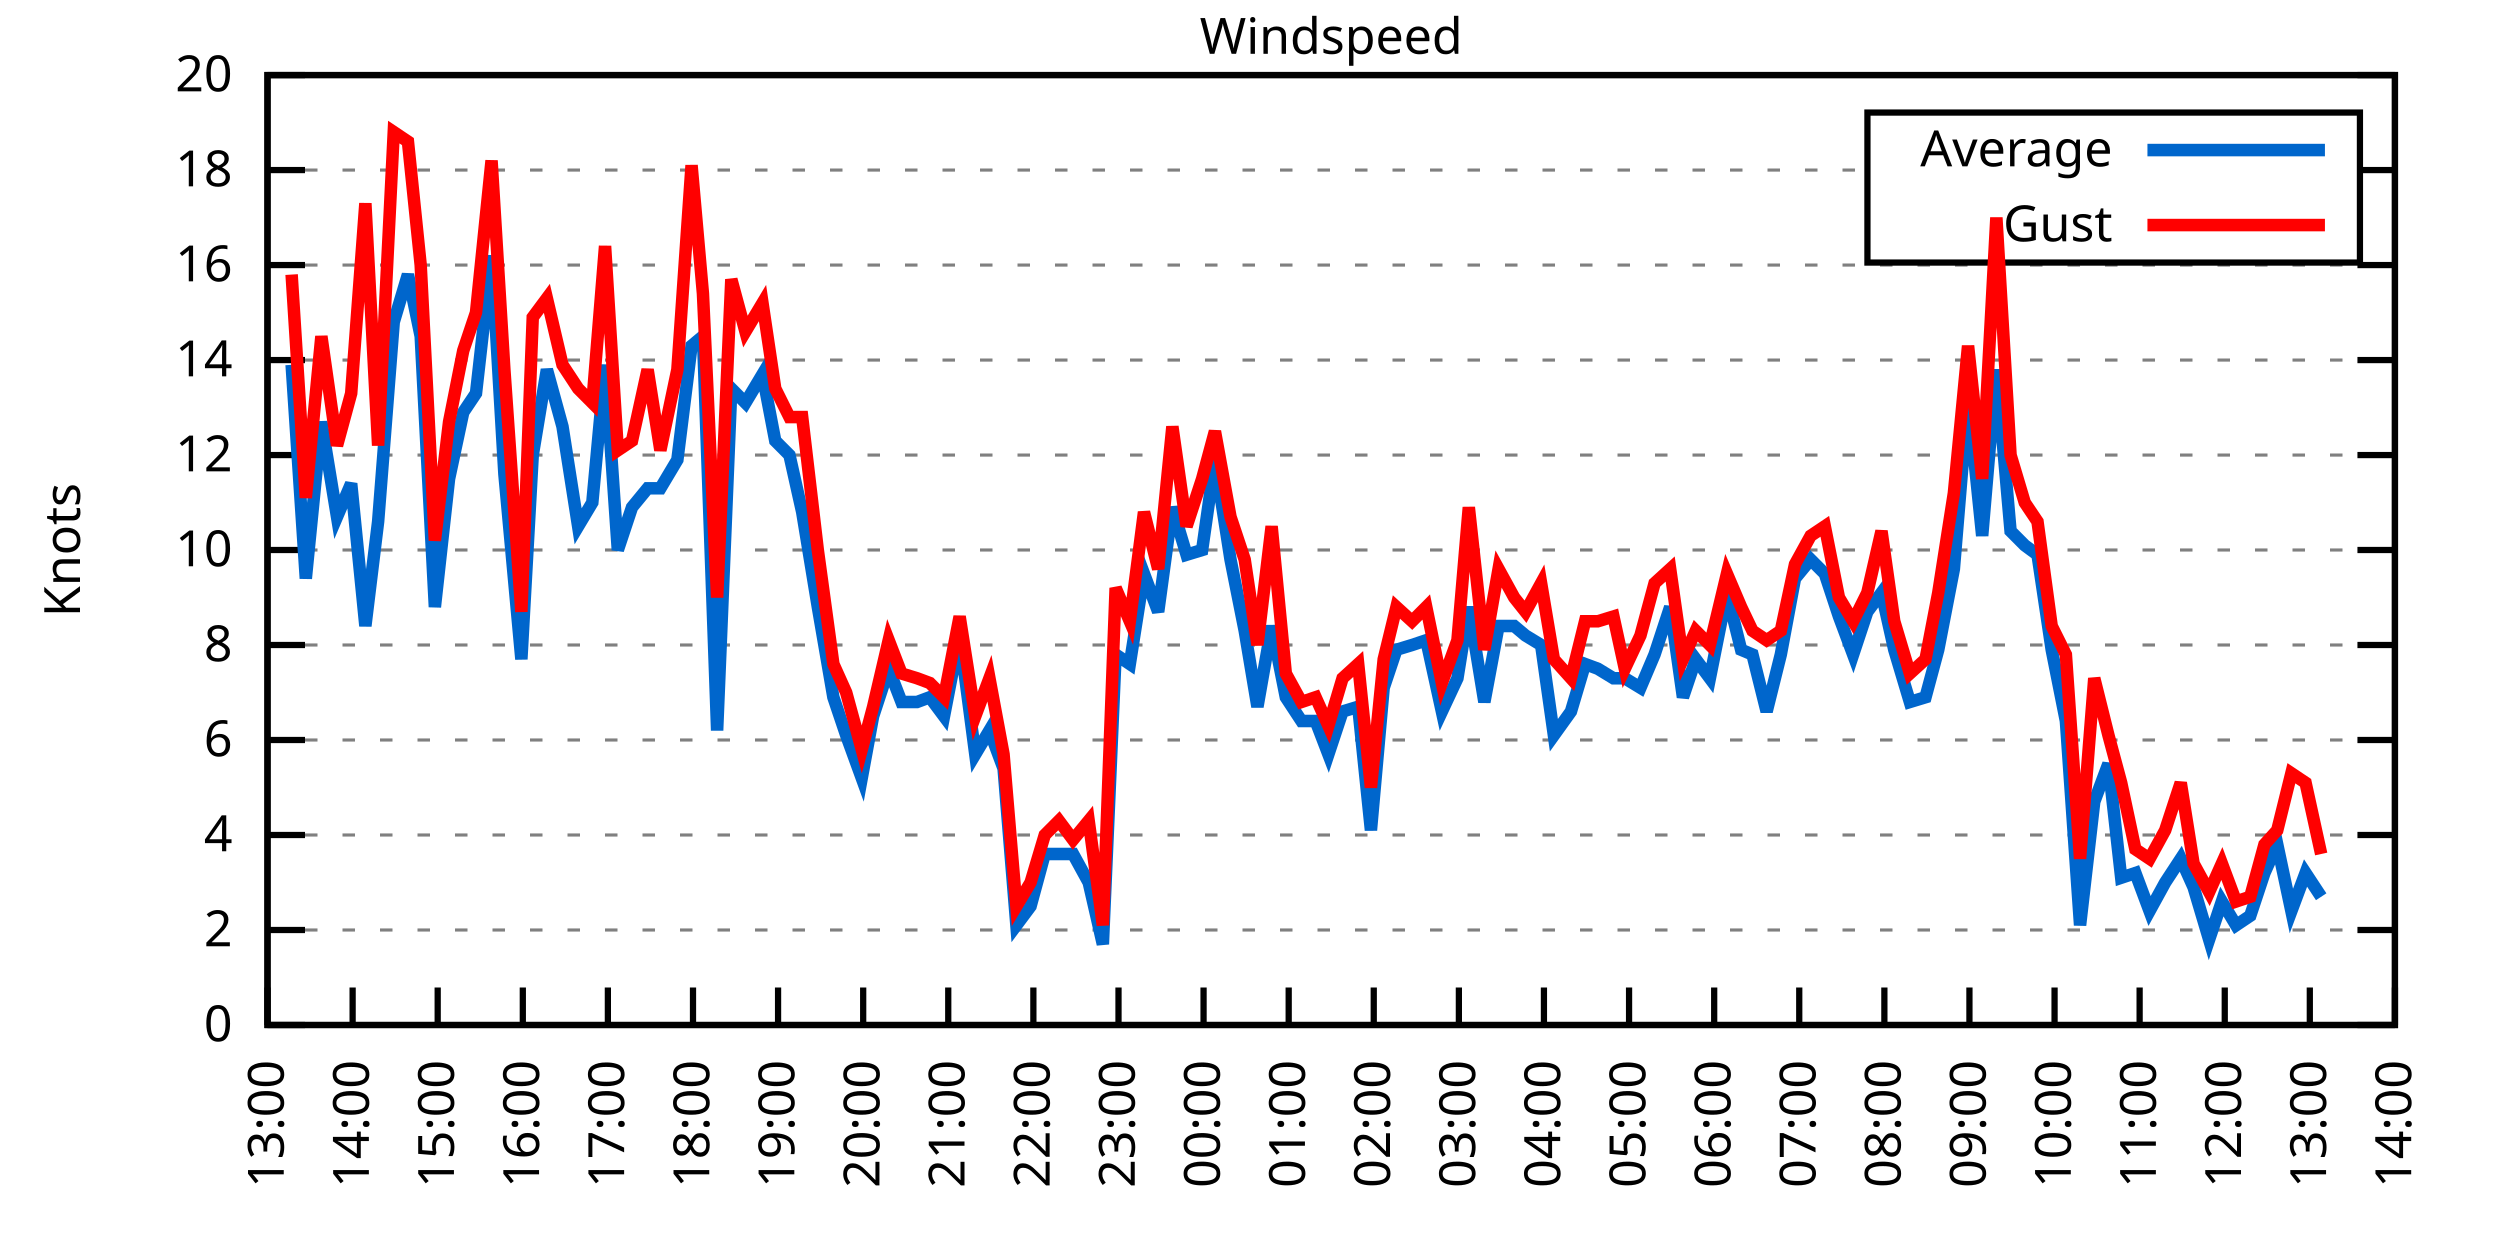
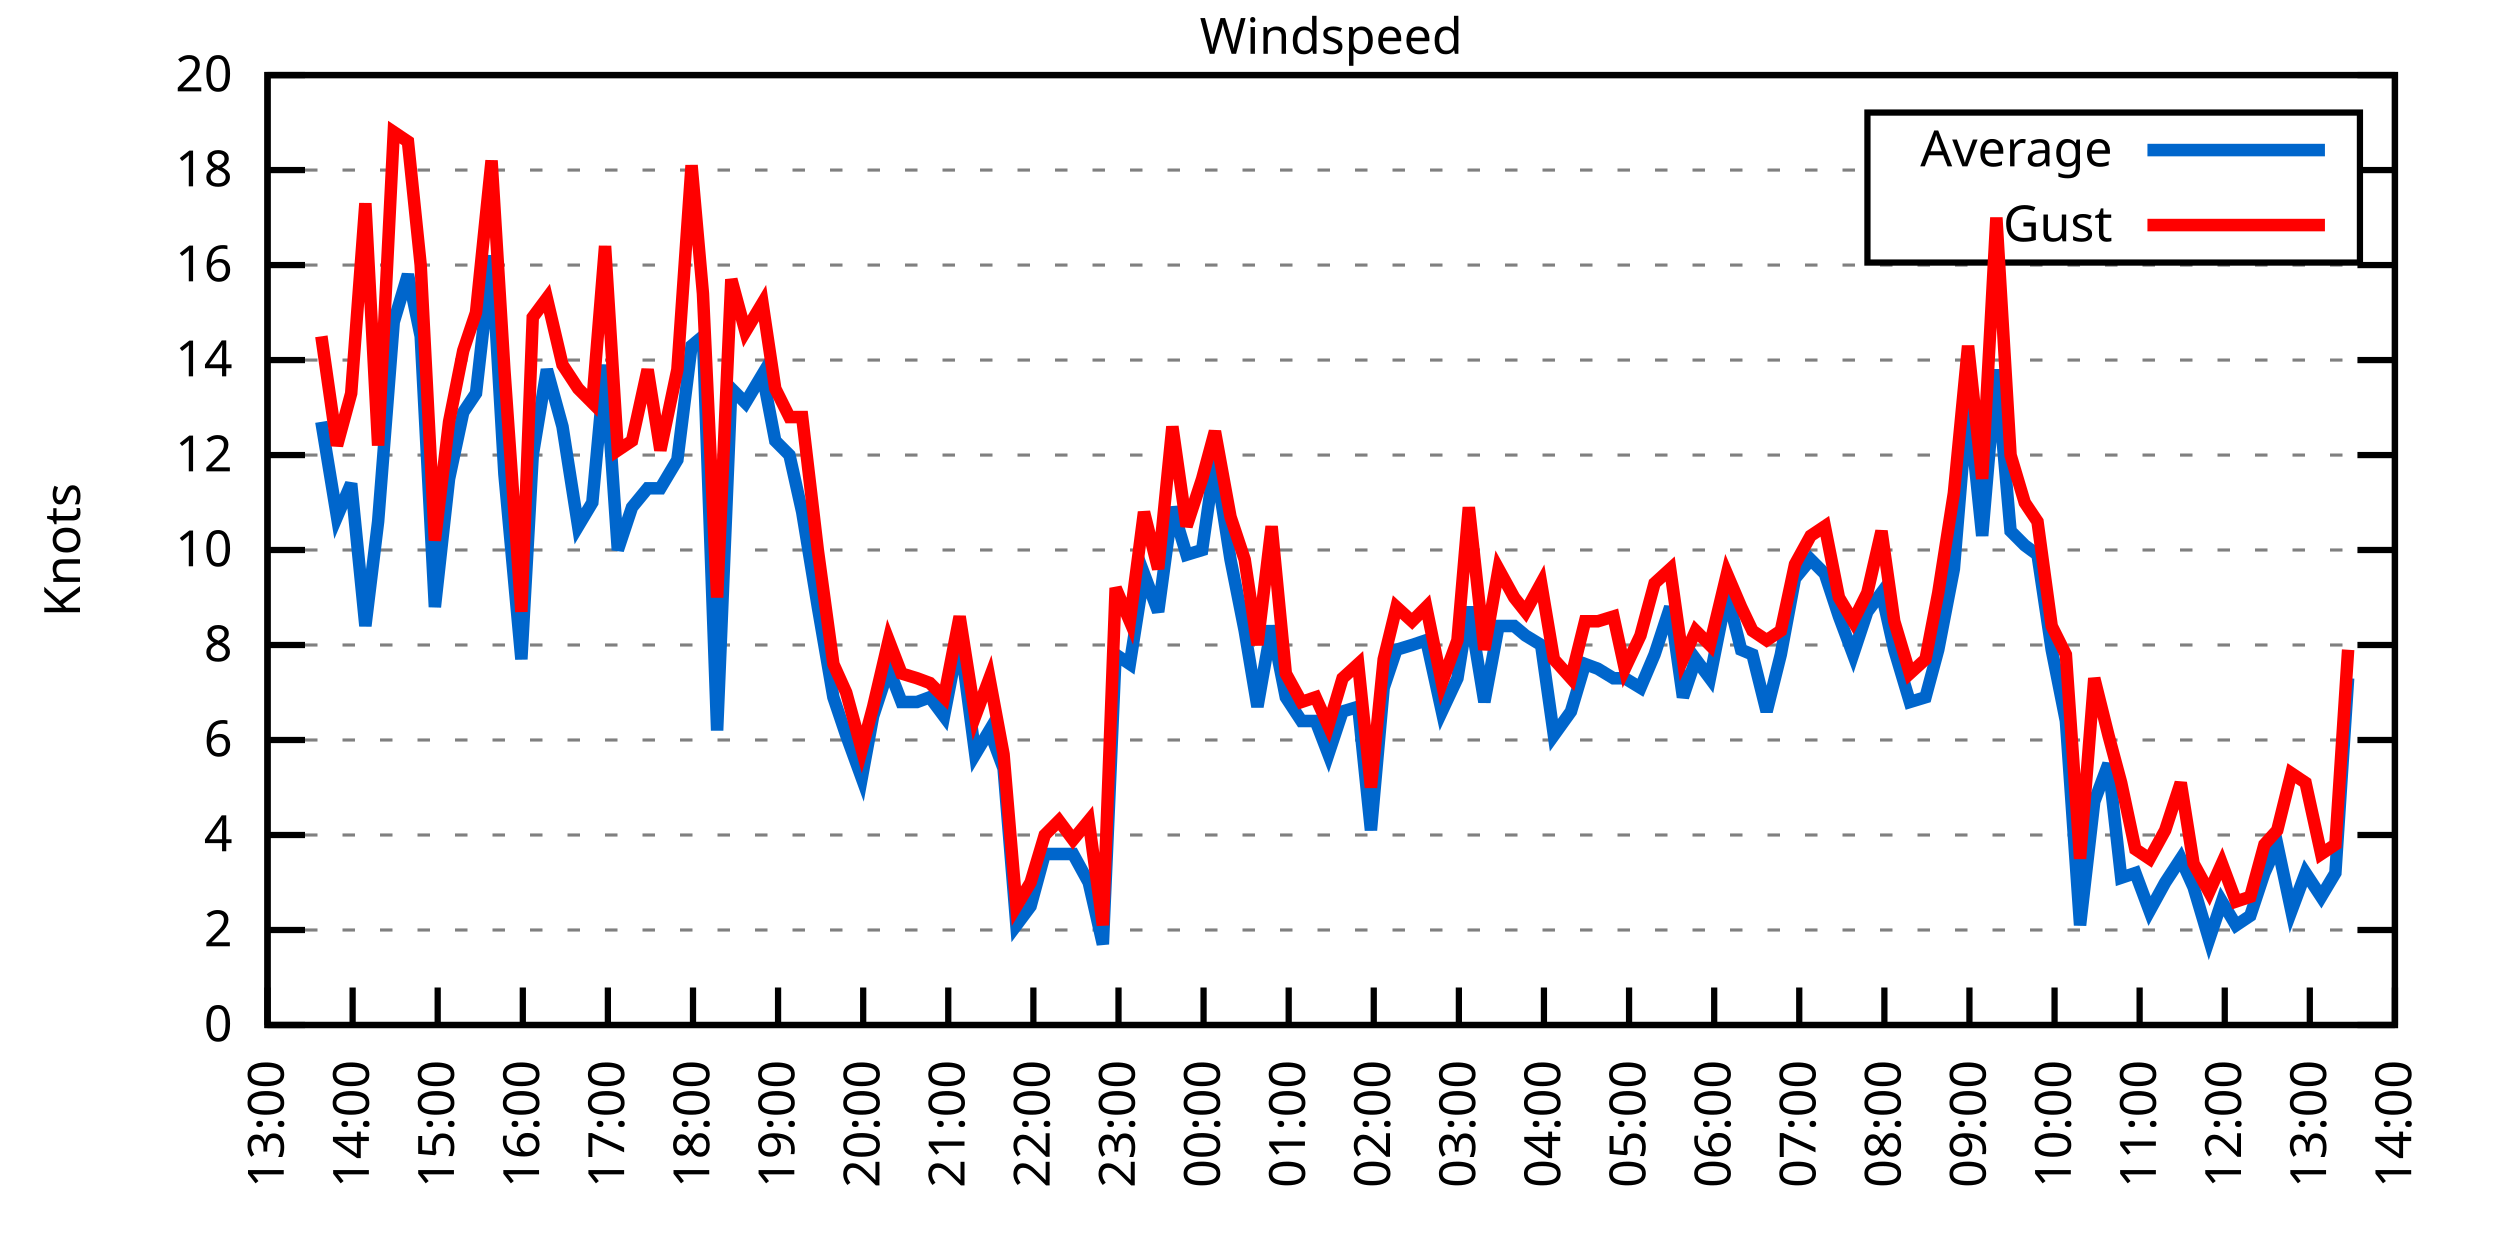
<svg xmlns="http://www.w3.org/2000/svg" xmlns:xlink="http://www.w3.org/1999/xlink" width="400" height="200" viewBox="0 0 400 200">
  <g id="gnuplot_canvas">
    <rect x="0" y="0" width="400" height="200" fill="none" />
    <defs>
      <circle id="gpDot" r="0.5" stroke-width="0.5" stroke="currentColor" />
      <path id="gpPt0" stroke-width="0.333" stroke="currentColor" d="M-1,0 h2 M0,-1 v2" />
      <path id="gpPt1" stroke-width="0.333" stroke="currentColor" d="M-1,-1 L1,1 M1,-1 L-1,1" />
      <path id="gpPt2" stroke-width="0.333" stroke="currentColor" d="M-1,0 L1,0 M0,-1 L0,1 M-1,-1 L1,1 M-1,1 L1,-1" />
      <rect id="gpPt3" stroke-width="0.333" stroke="currentColor" x="-1" y="-1" width="2" height="2" />
      <rect id="gpPt4" stroke-width="0.333" stroke="currentColor" fill="currentColor" x="-1" y="-1" width="2" height="2" />
      <circle id="gpPt5" stroke-width="0.333" stroke="currentColor" cx="0" cy="0" r="1" />
      <use xlink:href="#gpPt5" id="gpPt6" fill="currentColor" stroke="none" />
      <path id="gpPt7" stroke-width="0.333" stroke="currentColor" d="M0,-1.33 L-1.33,0.67 L1.33,0.67 z" />
      <use xlink:href="#gpPt7" id="gpPt8" fill="currentColor" stroke="none" />
      <use xlink:href="#gpPt7" id="gpPt9" stroke="currentColor" transform="rotate(180)" />
      <use xlink:href="#gpPt9" id="gpPt10" fill="currentColor" stroke="none" />
      <use xlink:href="#gpPt3" id="gpPt11" stroke="currentColor" transform="rotate(45)" />
      <use xlink:href="#gpPt11" id="gpPt12" fill="currentColor" stroke="none" />
      <path id="gpPt13" stroke-width="0.333" stroke="currentColor" d="M0,1.330 L1.265,0.411 L0.782,-1.067 L-0.782,-1.076 L-1.265,0.411 z" />
      <use xlink:href="#gpPt13" id="gpPt14" fill="currentColor" stroke="none" />
      <filter id="textbox" filterUnits="objectBoundingBox" x="0" y="0" height="1" width="1">
        <feFlood flood-color="white" flood-opacity="1" result="bgnd" />
        <feComposite in="SourceGraphic" in2="bgnd" operator="atop" />
      </filter>
      <filter id="greybox" filterUnits="objectBoundingBox" x="0" y="0" height="1" width="1">
        <feFlood flood-color="lightgrey" flood-opacity="1" result="grey" />
        <feComposite in="SourceGraphic" in2="grey" operator="atop" />
      </filter>
    </defs>
    <g fill="none" color="white" stroke="currentColor" stroke-width="1.00" stroke-linecap="butt" stroke-linejoin="miter">
</g>
    <g fill="none" color="black" stroke="currentColor" stroke-width="1.00" stroke-linecap="butt" stroke-linejoin="miter">
      <g stroke="none" shape-rendering="crispEdges">
        <polygon fill="rgb(255, 255, 255)" points="42.80,164.00 383.18,164.00 383.18,12.02 42.80,12.02 " />
      </g>
    </g>
    <g fill="none" color="black" stroke="currentColor" stroke-width="1.00" stroke-linecap="butt" stroke-linejoin="miter">
</g>
    <g fill="none" color="black" stroke="black" stroke-width="0.50" stroke-linecap="butt" stroke-linejoin="miter">
</g>
    <g fill="none" color="gray" stroke="currentColor" stroke-width="0.50" stroke-linecap="butt" stroke-linejoin="miter">
      <path stroke="gray" stroke-dasharray="2,4" class="gridline" d="M42.80,164.00 L383.19,164.00  " />
    </g>
    <g fill="none" color="gray" stroke="gray" stroke-width="1.00" stroke-linecap="butt" stroke-linejoin="miter">
</g>
    <g fill="none" color="black" stroke="currentColor" stroke-width="1.00" stroke-linecap="butt" stroke-linejoin="miter">
      <path stroke="black" d="M42.80,164.00 L48.80,164.00 M383.19,164.00 L377.19,164.00  " />
      <g transform="translate(37.20,166.60)" stroke="none" fill="black" font-family="Sans" font-size="8.00" text-anchor="end">
        <text>
          <tspan font-family="Sans"> 0</tspan>
        </text>
      </g>
    </g>
    <g fill="none" color="black" stroke="currentColor" stroke-width="1.00" stroke-linecap="butt" stroke-linejoin="miter">
</g>
    <g fill="none" color="black" stroke="black" stroke-width="0.50" stroke-linecap="butt" stroke-linejoin="miter">
</g>
    <g fill="none" color="gray" stroke="currentColor" stroke-width="0.50" stroke-linecap="butt" stroke-linejoin="miter">
      <path stroke="gray" stroke-dasharray="2,4" class="gridline" d="M42.80,148.80 L383.19,148.80  " />
    </g>
    <g fill="none" color="gray" stroke="gray" stroke-width="1.00" stroke-linecap="butt" stroke-linejoin="miter">
</g>
    <g fill="none" color="black" stroke="currentColor" stroke-width="1.00" stroke-linecap="butt" stroke-linejoin="miter">
      <path stroke="black" d="M42.80,148.80 L48.80,148.80 M383.19,148.80 L377.19,148.80  " />
      <g transform="translate(37.20,151.40)" stroke="none" fill="black" font-family="Sans" font-size="8.00" text-anchor="end">
        <text>
          <tspan font-family="Sans"> 2</tspan>
        </text>
      </g>
    </g>
    <g fill="none" color="black" stroke="currentColor" stroke-width="1.00" stroke-linecap="butt" stroke-linejoin="miter">
</g>
    <g fill="none" color="black" stroke="black" stroke-width="0.50" stroke-linecap="butt" stroke-linejoin="miter">
</g>
    <g fill="none" color="gray" stroke="currentColor" stroke-width="0.50" stroke-linecap="butt" stroke-linejoin="miter">
      <path stroke="gray" stroke-dasharray="2,4" class="gridline" d="M42.80,133.60 L383.19,133.60  " />
    </g>
    <g fill="none" color="gray" stroke="gray" stroke-width="1.00" stroke-linecap="butt" stroke-linejoin="miter">
</g>
    <g fill="none" color="black" stroke="currentColor" stroke-width="1.00" stroke-linecap="butt" stroke-linejoin="miter">
      <path stroke="black" d="M42.80,133.60 L48.80,133.60 M383.19,133.60 L377.19,133.60  " />
      <g transform="translate(37.20,136.20)" stroke="none" fill="black" font-family="Sans" font-size="8.00" text-anchor="end">
        <text>
          <tspan font-family="Sans"> 4</tspan>
        </text>
      </g>
    </g>
    <g fill="none" color="black" stroke="currentColor" stroke-width="1.00" stroke-linecap="butt" stroke-linejoin="miter">
</g>
    <g fill="none" color="black" stroke="black" stroke-width="0.50" stroke-linecap="butt" stroke-linejoin="miter">
</g>
    <g fill="none" color="gray" stroke="currentColor" stroke-width="0.50" stroke-linecap="butt" stroke-linejoin="miter">
      <path stroke="gray" stroke-dasharray="2,4" class="gridline" d="M42.80,118.40 L383.19,118.40  " />
    </g>
    <g fill="none" color="gray" stroke="gray" stroke-width="1.00" stroke-linecap="butt" stroke-linejoin="miter">
</g>
    <g fill="none" color="black" stroke="currentColor" stroke-width="1.00" stroke-linecap="butt" stroke-linejoin="miter">
      <path stroke="black" d="M42.80,118.40 L48.80,118.40 M383.19,118.40 L377.19,118.40  " />
      <g transform="translate(37.20,121.00)" stroke="none" fill="black" font-family="Sans" font-size="8.00" text-anchor="end">
        <text>
          <tspan font-family="Sans"> 6</tspan>
        </text>
      </g>
    </g>
    <g fill="none" color="black" stroke="currentColor" stroke-width="1.00" stroke-linecap="butt" stroke-linejoin="miter">
</g>
    <g fill="none" color="black" stroke="black" stroke-width="0.50" stroke-linecap="butt" stroke-linejoin="miter">
</g>
    <g fill="none" color="gray" stroke="currentColor" stroke-width="0.50" stroke-linecap="butt" stroke-linejoin="miter">
      <path stroke="gray" stroke-dasharray="2,4" class="gridline" d="M42.80,103.20 L383.19,103.20  " />
    </g>
    <g fill="none" color="gray" stroke="gray" stroke-width="1.00" stroke-linecap="butt" stroke-linejoin="miter">
</g>
    <g fill="none" color="black" stroke="currentColor" stroke-width="1.00" stroke-linecap="butt" stroke-linejoin="miter">
      <path stroke="black" d="M42.80,103.20 L48.80,103.20 M383.19,103.20 L377.19,103.20  " />
      <g transform="translate(37.20,105.80)" stroke="none" fill="black" font-family="Sans" font-size="8.00" text-anchor="end">
        <text>
          <tspan font-family="Sans"> 8</tspan>
        </text>
      </g>
    </g>
    <g fill="none" color="black" stroke="currentColor" stroke-width="1.00" stroke-linecap="butt" stroke-linejoin="miter">
</g>
    <g fill="none" color="black" stroke="black" stroke-width="0.50" stroke-linecap="butt" stroke-linejoin="miter">
</g>
    <g fill="none" color="gray" stroke="currentColor" stroke-width="0.50" stroke-linecap="butt" stroke-linejoin="miter">
      <path stroke="gray" stroke-dasharray="2,4" class="gridline" d="M42.80,88.00 L383.19,88.00  " />
    </g>
    <g fill="none" color="gray" stroke="gray" stroke-width="1.00" stroke-linecap="butt" stroke-linejoin="miter">
</g>
    <g fill="none" color="black" stroke="currentColor" stroke-width="1.00" stroke-linecap="butt" stroke-linejoin="miter">
      <path stroke="black" d="M42.80,88.00 L48.80,88.00 M383.19,88.00 L377.19,88.00  " />
      <g transform="translate(37.20,90.60)" stroke="none" fill="black" font-family="Sans" font-size="8.00" text-anchor="end">
        <text>
          <tspan font-family="Sans"> 10</tspan>
        </text>
      </g>
    </g>
    <g fill="none" color="black" stroke="currentColor" stroke-width="1.00" stroke-linecap="butt" stroke-linejoin="miter">
</g>
    <g fill="none" color="black" stroke="black" stroke-width="0.50" stroke-linecap="butt" stroke-linejoin="miter">
</g>
    <g fill="none" color="gray" stroke="currentColor" stroke-width="0.50" stroke-linecap="butt" stroke-linejoin="miter">
      <path stroke="gray" stroke-dasharray="2,4" class="gridline" d="M42.80,72.81 L383.19,72.81  " />
    </g>
    <g fill="none" color="gray" stroke="gray" stroke-width="1.00" stroke-linecap="butt" stroke-linejoin="miter">
</g>
    <g fill="none" color="black" stroke="currentColor" stroke-width="1.00" stroke-linecap="butt" stroke-linejoin="miter">
      <path stroke="black" d="M42.80,72.81 L48.80,72.81 M383.19,72.81 L377.19,72.81  " />
      <g transform="translate(37.20,75.41)" stroke="none" fill="black" font-family="Sans" font-size="8.00" text-anchor="end">
        <text>
          <tspan font-family="Sans"> 12</tspan>
        </text>
      </g>
    </g>
    <g fill="none" color="black" stroke="currentColor" stroke-width="1.00" stroke-linecap="butt" stroke-linejoin="miter">
</g>
    <g fill="none" color="black" stroke="black" stroke-width="0.50" stroke-linecap="butt" stroke-linejoin="miter">
</g>
    <g fill="none" color="gray" stroke="currentColor" stroke-width="0.50" stroke-linecap="butt" stroke-linejoin="miter">
      <path stroke="gray" stroke-dasharray="2,4" class="gridline" d="M42.80,57.61 L383.19,57.61  " />
    </g>
    <g fill="none" color="gray" stroke="gray" stroke-width="1.00" stroke-linecap="butt" stroke-linejoin="miter">
</g>
    <g fill="none" color="black" stroke="currentColor" stroke-width="1.00" stroke-linecap="butt" stroke-linejoin="miter">
      <path stroke="black" d="M42.80,57.61 L48.80,57.61 M383.19,57.61 L377.19,57.61  " />
      <g transform="translate(37.20,60.21)" stroke="none" fill="black" font-family="Sans" font-size="8.00" text-anchor="end">
        <text>
          <tspan font-family="Sans"> 14</tspan>
        </text>
      </g>
    </g>
    <g fill="none" color="black" stroke="currentColor" stroke-width="1.00" stroke-linecap="butt" stroke-linejoin="miter">
</g>
    <g fill="none" color="black" stroke="black" stroke-width="0.50" stroke-linecap="butt" stroke-linejoin="miter">
</g>
    <g fill="none" color="gray" stroke="currentColor" stroke-width="0.50" stroke-linecap="butt" stroke-linejoin="miter">
      <path stroke="gray" stroke-dasharray="2,4" class="gridline" d="M42.80,42.41 L383.19,42.41  " />
    </g>
    <g fill="none" color="gray" stroke="gray" stroke-width="1.00" stroke-linecap="butt" stroke-linejoin="miter">
</g>
    <g fill="none" color="black" stroke="currentColor" stroke-width="1.00" stroke-linecap="butt" stroke-linejoin="miter">
      <path stroke="black" d="M42.80,42.41 L48.80,42.41 M383.19,42.41 L377.19,42.41  " />
      <g transform="translate(37.20,45.01)" stroke="none" fill="black" font-family="Sans" font-size="8.00" text-anchor="end">
        <text>
          <tspan font-family="Sans"> 16</tspan>
        </text>
      </g>
    </g>
    <g fill="none" color="black" stroke="currentColor" stroke-width="1.00" stroke-linecap="butt" stroke-linejoin="miter">
</g>
    <g fill="none" color="black" stroke="black" stroke-width="0.50" stroke-linecap="butt" stroke-linejoin="miter">
</g>
    <g fill="none" color="gray" stroke="currentColor" stroke-width="0.50" stroke-linecap="butt" stroke-linejoin="miter">
      <path stroke="gray" stroke-dasharray="2,4" class="gridline" d="M42.80,27.21 L298.79,27.21 M377.59,27.21 L383.19,27.21  " />
    </g>
    <g fill="none" color="gray" stroke="gray" stroke-width="1.00" stroke-linecap="butt" stroke-linejoin="miter">
</g>
    <g fill="none" color="black" stroke="currentColor" stroke-width="1.00" stroke-linecap="butt" stroke-linejoin="miter">
      <path stroke="black" d="M42.80,27.21 L48.80,27.21 M383.19,27.21 L377.19,27.21  " />
      <g transform="translate(37.20,29.81)" stroke="none" fill="black" font-family="Sans" font-size="8.00" text-anchor="end">
        <text>
          <tspan font-family="Sans"> 18</tspan>
        </text>
      </g>
    </g>
    <g fill="none" color="black" stroke="currentColor" stroke-width="1.00" stroke-linecap="butt" stroke-linejoin="miter">
</g>
    <g fill="none" color="black" stroke="black" stroke-width="0.50" stroke-linecap="butt" stroke-linejoin="miter">
</g>
    <g fill="none" color="gray" stroke="currentColor" stroke-width="0.50" stroke-linecap="butt" stroke-linejoin="miter">
      <path stroke="gray" stroke-dasharray="2,4" class="gridline" d="M42.80,12.01 L383.19,12.01  " />
    </g>
    <g fill="none" color="gray" stroke="gray" stroke-width="1.00" stroke-linecap="butt" stroke-linejoin="miter">
</g>
    <g fill="none" color="black" stroke="currentColor" stroke-width="1.00" stroke-linecap="butt" stroke-linejoin="miter">
      <path stroke="black" d="M42.80,12.01 L48.80,12.01 M383.19,12.01 L377.19,12.01  " />
      <g transform="translate(37.20,14.61)" stroke="none" fill="black" font-family="Sans" font-size="8.00" text-anchor="end">
        <text>
          <tspan font-family="Sans"> 20</tspan>
        </text>
      </g>
    </g>
    <g fill="none" color="black" stroke="currentColor" stroke-width="1.00" stroke-linecap="butt" stroke-linejoin="miter">
      <path stroke="black" d="M42.80,164.00 L42.80,158.00  " />
      <g transform="translate(45.40,169.60) rotate(270.00)" stroke="none" fill="black" font-family="Sans" font-size="8.00" text-anchor="end">
        <text>
          <tspan font-family="Sans">13:00</tspan>
        </text>
      </g>
    </g>
    <g fill="none" color="black" stroke="currentColor" stroke-width="1.00" stroke-linecap="butt" stroke-linejoin="miter">
      <path stroke="black" d="M56.42,164.00 L56.42,158.00  " />
      <g transform="translate(59.02,169.60) rotate(270.00)" stroke="none" fill="black" font-family="Sans" font-size="8.00" text-anchor="end">
        <text>
          <tspan font-family="Sans">14:00</tspan>
        </text>
      </g>
    </g>
    <g fill="none" color="black" stroke="currentColor" stroke-width="1.00" stroke-linecap="butt" stroke-linejoin="miter">
      <path stroke="black" d="M70.03,164.00 L70.03,158.00  " />
      <g transform="translate(72.63,169.60) rotate(270.00)" stroke="none" fill="black" font-family="Sans" font-size="8.00" text-anchor="end">
        <text>
          <tspan font-family="Sans">15:00</tspan>
        </text>
      </g>
    </g>
    <g fill="none" color="black" stroke="currentColor" stroke-width="1.00" stroke-linecap="butt" stroke-linejoin="miter">
      <path stroke="black" d="M83.65,164.00 L83.65,158.00  " />
      <g transform="translate(86.25,169.60) rotate(270.00)" stroke="none" fill="black" font-family="Sans" font-size="8.00" text-anchor="end">
        <text>
          <tspan font-family="Sans">16:00</tspan>
        </text>
      </g>
    </g>
    <g fill="none" color="black" stroke="currentColor" stroke-width="1.00" stroke-linecap="butt" stroke-linejoin="miter">
      <path stroke="black" d="M97.26,164.00 L97.26,158.00  " />
      <g transform="translate(99.86,169.60) rotate(270.00)" stroke="none" fill="black" font-family="Sans" font-size="8.00" text-anchor="end">
        <text>
          <tspan font-family="Sans">17:00</tspan>
        </text>
      </g>
    </g>
    <g fill="none" color="black" stroke="currentColor" stroke-width="1.00" stroke-linecap="butt" stroke-linejoin="miter">
      <path stroke="black" d="M110.88,164.00 L110.88,158.00  " />
      <g transform="translate(113.48,169.60) rotate(270.00)" stroke="none" fill="black" font-family="Sans" font-size="8.00" text-anchor="end">
        <text>
          <tspan font-family="Sans">18:00</tspan>
        </text>
      </g>
    </g>
    <g fill="none" color="black" stroke="currentColor" stroke-width="1.00" stroke-linecap="butt" stroke-linejoin="miter">
      <path stroke="black" d="M124.49,164.00 L124.49,158.00  " />
      <g transform="translate(127.09,169.60) rotate(270.00)" stroke="none" fill="black" font-family="Sans" font-size="8.00" text-anchor="end">
        <text>
          <tspan font-family="Sans">19:00</tspan>
        </text>
      </g>
    </g>
    <g fill="none" color="black" stroke="currentColor" stroke-width="1.00" stroke-linecap="butt" stroke-linejoin="miter">
      <path stroke="black" d="M138.11,164.00 L138.11,158.00  " />
      <g transform="translate(140.71,169.60) rotate(270.00)" stroke="none" fill="black" font-family="Sans" font-size="8.00" text-anchor="end">
        <text>
          <tspan font-family="Sans">20:00</tspan>
        </text>
      </g>
    </g>
    <g fill="none" color="black" stroke="currentColor" stroke-width="1.00" stroke-linecap="butt" stroke-linejoin="miter">
      <path stroke="black" d="M151.72,164.00 L151.72,158.00  " />
      <g transform="translate(154.32,169.60) rotate(270.00)" stroke="none" fill="black" font-family="Sans" font-size="8.00" text-anchor="end">
        <text>
          <tspan font-family="Sans">21:00</tspan>
        </text>
      </g>
    </g>
    <g fill="none" color="black" stroke="currentColor" stroke-width="1.00" stroke-linecap="butt" stroke-linejoin="miter">
      <path stroke="black" d="M165.34,164.00 L165.34,158.00  " />
      <g transform="translate(167.94,169.60) rotate(270.00)" stroke="none" fill="black" font-family="Sans" font-size="8.00" text-anchor="end">
        <text>
          <tspan font-family="Sans">22:00</tspan>
        </text>
      </g>
    </g>
    <g fill="none" color="black" stroke="currentColor" stroke-width="1.00" stroke-linecap="butt" stroke-linejoin="miter">
      <path stroke="black" d="M178.96,164.00 L178.96,158.00  " />
      <g transform="translate(181.56,169.60) rotate(270.00)" stroke="none" fill="black" font-family="Sans" font-size="8.00" text-anchor="end">
        <text>
          <tspan font-family="Sans">23:00</tspan>
        </text>
      </g>
    </g>
    <g fill="none" color="black" stroke="currentColor" stroke-width="1.00" stroke-linecap="butt" stroke-linejoin="miter">
      <path stroke="black" d="M192.57,164.00 L192.57,158.00  " />
      <g transform="translate(195.17,169.60) rotate(270.00)" stroke="none" fill="black" font-family="Sans" font-size="8.00" text-anchor="end">
        <text>
          <tspan font-family="Sans">00:00</tspan>
        </text>
      </g>
    </g>
    <g fill="none" color="black" stroke="currentColor" stroke-width="1.00" stroke-linecap="butt" stroke-linejoin="miter">
      <path stroke="black" d="M206.19,164.00 L206.19,158.00  " />
      <g transform="translate(208.79,169.60) rotate(270.00)" stroke="none" fill="black" font-family="Sans" font-size="8.00" text-anchor="end">
        <text>
          <tspan font-family="Sans">01:00</tspan>
        </text>
      </g>
    </g>
    <g fill="none" color="black" stroke="currentColor" stroke-width="1.00" stroke-linecap="butt" stroke-linejoin="miter">
      <path stroke="black" d="M219.80,164.00 L219.80,158.00  " />
      <g transform="translate(222.40,169.60) rotate(270.00)" stroke="none" fill="black" font-family="Sans" font-size="8.00" text-anchor="end">
        <text>
          <tspan font-family="Sans">02:00</tspan>
        </text>
      </g>
    </g>
    <g fill="none" color="black" stroke="currentColor" stroke-width="1.00" stroke-linecap="butt" stroke-linejoin="miter">
      <path stroke="black" d="M233.42,164.00 L233.42,158.00  " />
      <g transform="translate(236.02,169.60) rotate(270.00)" stroke="none" fill="black" font-family="Sans" font-size="8.00" text-anchor="end">
        <text>
          <tspan font-family="Sans">03:00</tspan>
        </text>
      </g>
    </g>
    <g fill="none" color="black" stroke="currentColor" stroke-width="1.00" stroke-linecap="butt" stroke-linejoin="miter">
      <path stroke="black" d="M247.03,164.00 L247.03,158.00  " />
      <g transform="translate(249.63,169.60) rotate(270.00)" stroke="none" fill="black" font-family="Sans" font-size="8.00" text-anchor="end">
        <text>
          <tspan font-family="Sans">04:00</tspan>
        </text>
      </g>
    </g>
    <g fill="none" color="black" stroke="currentColor" stroke-width="1.00" stroke-linecap="butt" stroke-linejoin="miter">
      <path stroke="black" d="M260.65,164.00 L260.65,158.00  " />
      <g transform="translate(263.25,169.60) rotate(270.00)" stroke="none" fill="black" font-family="Sans" font-size="8.00" text-anchor="end">
        <text>
          <tspan font-family="Sans">05:00</tspan>
        </text>
      </g>
    </g>
    <g fill="none" color="black" stroke="currentColor" stroke-width="1.00" stroke-linecap="butt" stroke-linejoin="miter">
      <path stroke="black" d="M274.27,164.00 L274.27,158.00  " />
      <g transform="translate(276.87,169.60) rotate(270.00)" stroke="none" fill="black" font-family="Sans" font-size="8.00" text-anchor="end">
        <text>
          <tspan font-family="Sans">06:00</tspan>
        </text>
      </g>
    </g>
    <g fill="none" color="black" stroke="currentColor" stroke-width="1.00" stroke-linecap="butt" stroke-linejoin="miter">
      <path stroke="black" d="M287.88,164.00 L287.88,158.00  " />
      <g transform="translate(290.48,169.60) rotate(270.00)" stroke="none" fill="black" font-family="Sans" font-size="8.00" text-anchor="end">
        <text>
          <tspan font-family="Sans">07:00</tspan>
        </text>
      </g>
    </g>
    <g fill="none" color="black" stroke="currentColor" stroke-width="1.00" stroke-linecap="butt" stroke-linejoin="miter">
      <path stroke="black" d="M301.50,164.00 L301.50,158.00  " />
      <g transform="translate(304.10,169.60) rotate(270.00)" stroke="none" fill="black" font-family="Sans" font-size="8.00" text-anchor="end">
        <text>
          <tspan font-family="Sans">08:00</tspan>
        </text>
      </g>
    </g>
    <g fill="none" color="black" stroke="currentColor" stroke-width="1.00" stroke-linecap="butt" stroke-linejoin="miter">
      <path stroke="black" d="M315.11,164.00 L315.11,158.00  " />
      <g transform="translate(317.71,169.60) rotate(270.00)" stroke="none" fill="black" font-family="Sans" font-size="8.00" text-anchor="end">
        <text>
          <tspan font-family="Sans">09:00</tspan>
        </text>
      </g>
    </g>
    <g fill="none" color="black" stroke="currentColor" stroke-width="1.00" stroke-linecap="butt" stroke-linejoin="miter">
      <path stroke="black" d="M328.73,164.00 L328.73,158.00  " />
      <g transform="translate(331.33,169.60) rotate(270.00)" stroke="none" fill="black" font-family="Sans" font-size="8.00" text-anchor="end">
        <text>
          <tspan font-family="Sans">10:00</tspan>
        </text>
      </g>
    </g>
    <g fill="none" color="black" stroke="currentColor" stroke-width="1.00" stroke-linecap="butt" stroke-linejoin="miter">
      <path stroke="black" d="M342.34,164.00 L342.34,158.00  " />
      <g transform="translate(344.94,169.60) rotate(270.00)" stroke="none" fill="black" font-family="Sans" font-size="8.00" text-anchor="end">
        <text>
          <tspan font-family="Sans">11:00</tspan>
        </text>
      </g>
    </g>
    <g fill="none" color="black" stroke="currentColor" stroke-width="1.00" stroke-linecap="butt" stroke-linejoin="miter">
      <path stroke="black" d="M355.96,164.00 L355.96,158.00  " />
      <g transform="translate(358.56,169.60) rotate(270.00)" stroke="none" fill="black" font-family="Sans" font-size="8.00" text-anchor="end">
        <text>
          <tspan font-family="Sans">12:00</tspan>
        </text>
      </g>
    </g>
    <g fill="none" color="black" stroke="currentColor" stroke-width="1.00" stroke-linecap="butt" stroke-linejoin="miter">
      <path stroke="black" d="M369.57,164.00 L369.57,158.00  " />
      <g transform="translate(372.17,169.60) rotate(270.00)" stroke="none" fill="black" font-family="Sans" font-size="8.00" text-anchor="end">
        <text>
          <tspan font-family="Sans">13:00</tspan>
        </text>
      </g>
    </g>
    <g fill="none" color="black" stroke="currentColor" stroke-width="1.00" stroke-linecap="butt" stroke-linejoin="miter">
      <path stroke="black" d="M383.19,164.00 L383.19,158.00  " />
      <g transform="translate(385.79,169.60) rotate(270.00)" stroke="none" fill="black" font-family="Sans" font-size="8.00" text-anchor="end">
        <text>
          <tspan font-family="Sans">14:00</tspan>
        </text>
      </g>
    </g>
    <g fill="none" color="black" stroke="currentColor" stroke-width="1.00" stroke-linecap="butt" stroke-linejoin="miter">
</g>
    <g fill="none" color="black" stroke="currentColor" stroke-width="1.00" stroke-linecap="butt" stroke-linejoin="miter">
      <path stroke="black" d="M42.80,12.01 L42.80,164.00 L383.19,164.00 L383.19,12.01 L42.80,12.01 Z  " />
    </g>
    <g fill="none" color="black" stroke="currentColor" stroke-width="1.00" stroke-linecap="butt" stroke-linejoin="miter">
</g>
    <g fill="none" color="black" stroke="currentColor" stroke-width="1.00" stroke-linecap="butt" stroke-linejoin="miter">
      <path stroke="black" d="M298.79,42.01 L298.79,18.01 L377.59,18.01 L377.59,42.01 L298.79,42.01 Z  " />
    </g>
    <g id="Windspeed_plot_1">
      <g fill="none" color="white" stroke="black" stroke-width="2.00" stroke-linecap="butt" stroke-linejoin="miter">
</g>
      <g fill="none" color="black" stroke="currentColor" stroke-width="2.00" stroke-linecap="butt" stroke-linejoin="miter">
        <g transform="translate(337.99,26.61)" stroke="none" fill="black" font-family="Sans" font-size="8.00" text-anchor="end">
          <text>
            <tspan font-family="Sans">Average</tspan>
          </text>
        </g>
      </g>
      <g fill="none" color="black" stroke="currentColor" stroke-width="2.00" stroke-linecap="butt" stroke-linejoin="miter">
-         <path stroke="rgb(  0, 102, 204)" d="M343.59,24.01 L371.99,24.01 M46.66,58.37 L48.93,92.56 L51.42,67.49 L53.92,82.69 L56.19,77.37 L58.46,100.16   L60.50,83.45 L63.00,51.53 L65.27,43.93 L67.31,53.81 L69.58,97.12 L71.85,76.61 L74.12,65.97 L76.16,62.93   L78.65,40.89 L80.70,75.85 L83.42,105.48 L85.24,72.81 L87.50,59.13 L90.00,68.25 L92.50,84.21 L94.77,80.41   L96.81,58.37 L98.85,88.00 L101.12,81.17 L103.62,78.13 L105.66,78.13 L108.38,73.57 L110.65,55.33 L112.47,53.81   L114.74,116.88 L117.01,62.17 L119.27,64.45 L122.00,59.89 L124.04,70.53 L126.31,72.81 L128.35,81.93 L130.85,97.12   L133.34,111.56 L135.39,117.64 L137.88,124.48 L139.70,114.60 L142.19,107.00 L144.24,112.32 L146.73,112.32 L148.77,111.56   L151.04,114.60 L153.54,101.68 L156.04,120.68 L158.31,116.88 L160.57,122.96 L162.62,148.04 L164.89,145.00 L167.16,136.64   L169.43,136.64 L171.69,136.64 L174.19,141.20 L176.46,151.08 L178.50,104.72 L180.77,106.24 L183.04,91.80 L185.31,97.88   L187.58,81.17 L189.85,88.76 L192.34,88.00 L194.39,73.57 L196.88,89.52 L199.15,100.92 L201.19,113.08 L203.46,100.16   L205.73,111.56 L208.23,115.36 L210.50,115.36 L212.54,120.68 L214.81,113.84 L217.31,113.08 L219.35,132.84 L221.39,110.04   L223.43,103.96 L225.93,103.20 L228.20,102.44 L230.70,113.84 L233.19,108.52 L235.01,97.12 L237.50,112.32 L239.77,100.16   L242.27,100.16 L244.08,101.68 L246.58,103.20 L248.62,117.64 L251.35,113.84 L253.61,106.24 L255.66,107.00 L258.15,108.52   L259.97,108.52 L262.47,110.04 L264.73,104.72 L267.23,97.12 L269.27,111.56 L271.32,105.48 L273.58,108.52 L276.31,94.84   L278.58,103.96 L280.39,104.72 L282.66,113.84 L284.93,104.72 L287.20,92.56 L289.70,89.52 L291.97,91.80 L294.23,98.64   L296.50,104.72 L298.77,97.88 L301.04,94.84 L303.08,103.96 L305.58,112.32 L308.08,111.56 L310.12,103.96 L312.62,91.04   L314.89,63.69 L317.15,85.73 L319.42,59.13 L321.69,84.97 L323.96,87.25 L326.00,88.76 L328.27,103.96 L330.54,115.36   L332.81,148.04 L335.08,128.28 L337.35,122.20 L339.39,140.44 L341.66,139.68 L343.93,145.76 L346.43,141.20 L348.92,137.40   L350.97,141.96 L353.46,150.32 L355.50,144.24 L357.77,148.04 L360.04,146.52 L362.31,139.68 L364.36,135.12 L366.62,145.76   L368.89,139.68 L371.39,143.48  " />
+         <path stroke="rgb(  0, 102, 204)" d="M343.59,24.01 L371.99,24.01 M51.42,67.49 L53.92,82.69 L56.19,77.37 L58.46,100.16 L60.50,83.45 L63.00,51.53   L65.27,43.93 L67.31,53.81 L69.58,97.12 L71.85,76.61 L74.12,65.97 L76.16,62.93 L78.65,40.89 L80.70,75.85   L83.42,105.48 L85.24,72.81 L87.50,59.13 L90.00,68.25 L92.50,84.21 L94.77,80.41 L96.81,58.37 L98.85,88.00   L101.12,81.17 L103.62,78.13 L105.66,78.13 L108.38,73.57 L110.65,55.33 L112.47,53.81 L114.74,116.88 L117.01,62.17   L119.27,64.45 L122.00,59.89 L124.04,70.53 L126.31,72.81 L128.35,81.93 L130.85,97.12 L133.34,111.56 L135.39,117.64   L137.88,124.48 L139.70,114.60 L142.19,107.00 L144.24,112.32 L146.73,112.32 L148.77,111.56 L151.04,114.60 L153.54,101.68   L156.04,120.68 L158.31,116.88 L160.57,122.96 L162.62,148.04 L164.89,145.00 L167.16,136.64 L169.43,136.64 L171.69,136.64   L174.19,141.20 L176.46,151.08 L178.50,104.72 L180.77,106.24 L183.04,91.80 L185.31,97.88 L187.58,81.17 L189.85,88.76   L192.34,88.00 L194.39,73.57 L196.88,89.52 L199.15,100.92 L201.19,113.08 L203.46,100.16 L205.73,111.56 L208.23,115.36   L210.50,115.36 L212.54,120.68 L214.81,113.84 L217.31,113.08 L219.35,132.84 L221.39,110.04 L223.43,103.96 L225.93,103.20   L228.20,102.44 L230.70,113.84 L233.19,108.52 L235.01,97.12 L237.50,112.32 L239.77,100.16 L242.27,100.16 L244.08,101.68   L246.58,103.20 L248.62,117.64 L251.35,113.84 L253.61,106.24 L255.66,107.00 L258.15,108.52 L259.97,108.52 L262.47,110.04   L264.73,104.72 L267.23,97.12 L269.27,111.56 L271.32,105.48 L273.58,108.52 L276.31,94.84 L278.58,103.96 L280.39,104.72   L282.66,113.84 L284.93,104.72 L287.20,92.56 L289.70,89.52 L291.97,91.80 L294.23,98.64 L296.50,104.72 L298.77,97.88   L301.04,94.84 L303.08,103.96 L305.58,112.32 L308.08,111.56 L310.12,103.96 L312.62,91.04 L314.89,63.69 L317.15,85.73   L319.42,59.13 L321.69,84.97 L323.96,87.25 L326.00,88.76 L328.27,103.96 L330.54,115.36 L332.81,148.04 L335.08,128.28   L337.35,122.20 L339.39,140.44 L341.66,139.68 L343.93,145.76 L346.43,141.20 L348.92,137.40 L350.97,141.96 L353.46,150.32   L355.50,144.24 L357.77,148.04 L360.04,146.52 L362.31,139.68 L364.36,135.12 L366.62,145.76 L368.89,139.68 L371.39,143.48   L373.66,139.68 L375.70,108.52  " />
      </g>
    </g>
    <g id="Windspeed_plot_2">
      <g fill="none" color="black" stroke="currentColor" stroke-width="2.00" stroke-linecap="butt" stroke-linejoin="miter">
        <g transform="translate(337.99,38.61)" stroke="none" fill="black" font-family="Sans" font-size="8.00" text-anchor="end">
          <text>
            <tspan font-family="Sans">Gust</tspan>
          </text>
        </g>
      </g>
      <g fill="none" color="black" stroke="currentColor" stroke-width="2.00" stroke-linecap="butt" stroke-linejoin="miter">
-         <path stroke="rgb(255,   0,   0)" d="M343.59,36.01 L371.99,36.01 M46.66,43.93 L48.93,79.65 L51.42,53.81 L53.92,71.29 L56.19,62.93 L58.46,32.53   L60.50,71.29 L63.00,21.13 L65.27,22.65 L67.31,42.41 L69.58,86.49 L71.85,67.49 L74.12,56.09 L76.16,50.01   L78.65,25.69 L80.70,59.13 L83.42,97.88 L85.24,50.77 L87.50,47.73 L90.00,58.37 L92.50,62.17 L94.77,64.45   L96.81,39.37 L98.85,72.05 L101.12,70.53 L103.62,59.13 L105.66,72.05 L108.38,59.13 L110.65,26.45 L112.47,46.97   L114.74,95.60 L117.01,44.69 L119.27,53.05 L122.00,48.49 L124.04,62.17 L126.31,66.73 L128.35,66.73 L130.85,88.00   L133.34,106.24 L135.39,110.80 L137.88,119.92 L139.70,113.08 L142.19,102.44 L144.24,107.76 L146.73,108.52 L148.77,109.28   L151.04,111.56 L153.54,98.64 L156.04,114.60 L158.31,108.52 L160.57,120.68 L162.62,145.00 L164.89,141.20 L167.16,133.60   L169.43,131.32 L171.69,134.36 L174.19,131.32 L176.46,148.04 L178.50,94.08 L180.77,99.40 L183.04,81.93 L185.31,91.04   L187.58,68.25 L189.85,84.21 L192.34,76.61 L194.39,69.01 L196.88,82.69 L199.15,89.52 L201.19,103.20 L203.46,84.21   L205.73,107.76 L208.23,112.32 L210.50,111.56 L212.54,116.12 L214.81,108.52 L217.31,106.24 L219.35,126.00 L221.39,105.48   L223.43,97.12 L225.93,99.40 L228.20,97.12 L230.70,109.28 L233.19,102.44 L235.01,81.17 L237.50,103.96 L239.77,91.04   L242.27,95.60 L244.08,97.88 L246.58,93.32 L248.62,105.48 L251.35,108.52 L253.61,99.40 L255.66,99.40 L258.15,98.64   L259.97,107.00 L262.47,101.68 L264.73,93.32 L267.23,91.04 L269.27,105.48 L271.32,100.92 L273.58,103.20 L276.31,91.80   L278.58,97.12 L280.39,100.92 L282.66,102.44 L284.93,100.92 L287.20,90.28 L289.70,85.73 L291.97,84.21 L294.23,95.60   L296.50,99.40 L298.77,94.84 L301.04,84.97 L303.08,99.40 L305.58,107.76 L308.08,105.48 L310.12,94.84 L312.62,78.89   L314.89,55.33 L317.15,76.61 L319.42,34.81 L321.69,72.81 L323.96,80.41 L326.00,83.45 L328.27,100.16 L330.54,104.72   L332.81,137.40 L335.08,108.52 L337.35,117.64 L339.39,125.24 L341.66,135.88 L343.93,137.40 L346.43,132.84 L348.92,125.24   L350.97,138.16 L353.46,142.72 L355.50,138.16 L357.77,144.24 L360.04,143.48 L362.31,135.12 L364.36,132.84 L366.62,123.72   L368.89,125.24 L371.39,136.64  " />
+         <path stroke="rgb(255,   0,   0)" d="M343.59,36.01 L371.99,36.01 M51.42,53.81 L53.92,71.29 L56.19,62.93 L58.46,32.53 L60.50,71.29 L63.00,21.13   L65.27,22.65 L67.31,42.41 L69.58,86.49 L71.85,67.49 L74.12,56.09 L76.16,50.01 L78.65,25.69 L80.70,59.13   L83.42,97.88 L85.24,50.77 L87.50,47.73 L90.00,58.37 L92.50,62.17 L94.77,64.45 L96.81,39.37 L98.85,72.05   L101.12,70.53 L103.62,59.13 L105.66,72.05 L108.38,59.13 L110.65,26.45 L112.47,46.97 L114.74,95.60 L117.01,44.69   L119.27,53.05 L122.00,48.49 L124.04,62.17 L126.31,66.73 L128.35,66.73 L130.85,88.00 L133.34,106.24 L135.39,110.80   L137.88,119.92 L139.70,113.08 L142.19,102.44 L144.24,107.76 L146.73,108.52 L148.77,109.28 L151.04,111.56 L153.54,98.64   L156.04,114.60 L158.31,108.52 L160.57,120.68 L162.62,145.00 L164.89,141.20 L167.16,133.60 L169.43,131.32 L171.69,134.36   L174.19,131.32 L176.46,148.04 L178.50,94.08 L180.77,99.40 L183.04,81.93 L185.31,91.04 L187.58,68.25 L189.85,84.21   L192.34,76.61 L194.39,69.01 L196.88,82.69 L199.15,89.52 L201.19,103.20 L203.46,84.21 L205.73,107.76 L208.23,112.32   L210.50,111.56 L212.54,116.12 L214.81,108.52 L217.31,106.24 L219.35,126.00 L221.39,105.48 L223.43,97.12 L225.93,99.40   L228.20,97.12 L230.70,109.28 L233.19,102.44 L235.01,81.17 L237.50,103.96 L239.77,91.04 L242.27,95.60 L244.08,97.88   L246.58,93.32 L248.62,105.48 L251.35,108.52 L253.61,99.40 L255.66,99.40 L258.15,98.64 L259.97,107.00 L262.47,101.68   L264.73,93.32 L267.23,91.04 L269.27,105.48 L271.32,100.92 L273.58,103.20 L276.31,91.80 L278.58,97.12 L280.39,100.92   L282.66,102.44 L284.93,100.92 L287.20,90.28 L289.70,85.73 L291.97,84.21 L294.23,95.60 L296.50,99.40 L298.77,94.84   L301.04,84.97 L303.08,99.40 L305.58,107.76 L308.08,105.48 L310.12,94.84 L312.62,78.89 L314.89,55.33 L317.15,76.61   L319.42,34.81 L321.69,72.81 L323.96,80.41 L326.00,83.45 L328.27,100.16 L330.54,104.72 L332.81,137.40 L335.08,108.52   L337.35,117.64 L339.39,125.24 L341.66,135.88 L343.93,137.40 L346.43,132.84 L348.92,125.24 L350.97,138.16 L353.46,142.72   L355.50,138.16 L357.77,144.24 L360.04,143.48 L362.31,135.12 L364.36,132.84 L366.62,123.72 L368.89,125.24 L371.39,136.64   L373.66,135.12 L375.70,103.96  " />
      </g>
    </g>
    <g fill="none" color="black" stroke="currentColor" stroke-width="2.00" stroke-linecap="butt" stroke-linejoin="miter">
</g>
    <g fill="none" color="black" stroke="black" stroke-width="1.00" stroke-linecap="butt" stroke-linejoin="miter">
</g>
    <g fill="none" color="black" stroke="currentColor" stroke-width="1.00" stroke-linecap="butt" stroke-linejoin="miter">
      <path stroke="black" d="M42.80,12.01 L42.80,164.00 L383.19,164.00 L383.19,12.01 L42.80,12.01 Z  " />
      <g transform="translate(12.80,88.01) rotate(270.00)" stroke="none" fill="black" font-family="Sans" font-size="8.00" text-anchor="middle">
        <text>
          <tspan font-family="Sans">Knots</tspan>
        </text>
      </g>
    </g>
    <g fill="none" color="black" stroke="currentColor" stroke-width="1.00" stroke-linecap="butt" stroke-linejoin="miter">
</g>
    <g fill="none" color="black" stroke="currentColor" stroke-width="1.00" stroke-linecap="butt" stroke-linejoin="miter">
      <g transform="translate(212.99,8.61)" stroke="none" fill="black" font-family="Sans" font-size="8.00" text-anchor="middle">
        <text>
          <tspan font-family="Sans">Windspeed</tspan>
        </text>
      </g>
    </g>
    <g fill="none" color="black" stroke="currentColor" stroke-width="1.00" stroke-linecap="butt" stroke-linejoin="miter">
</g>
  </g>
</svg>
